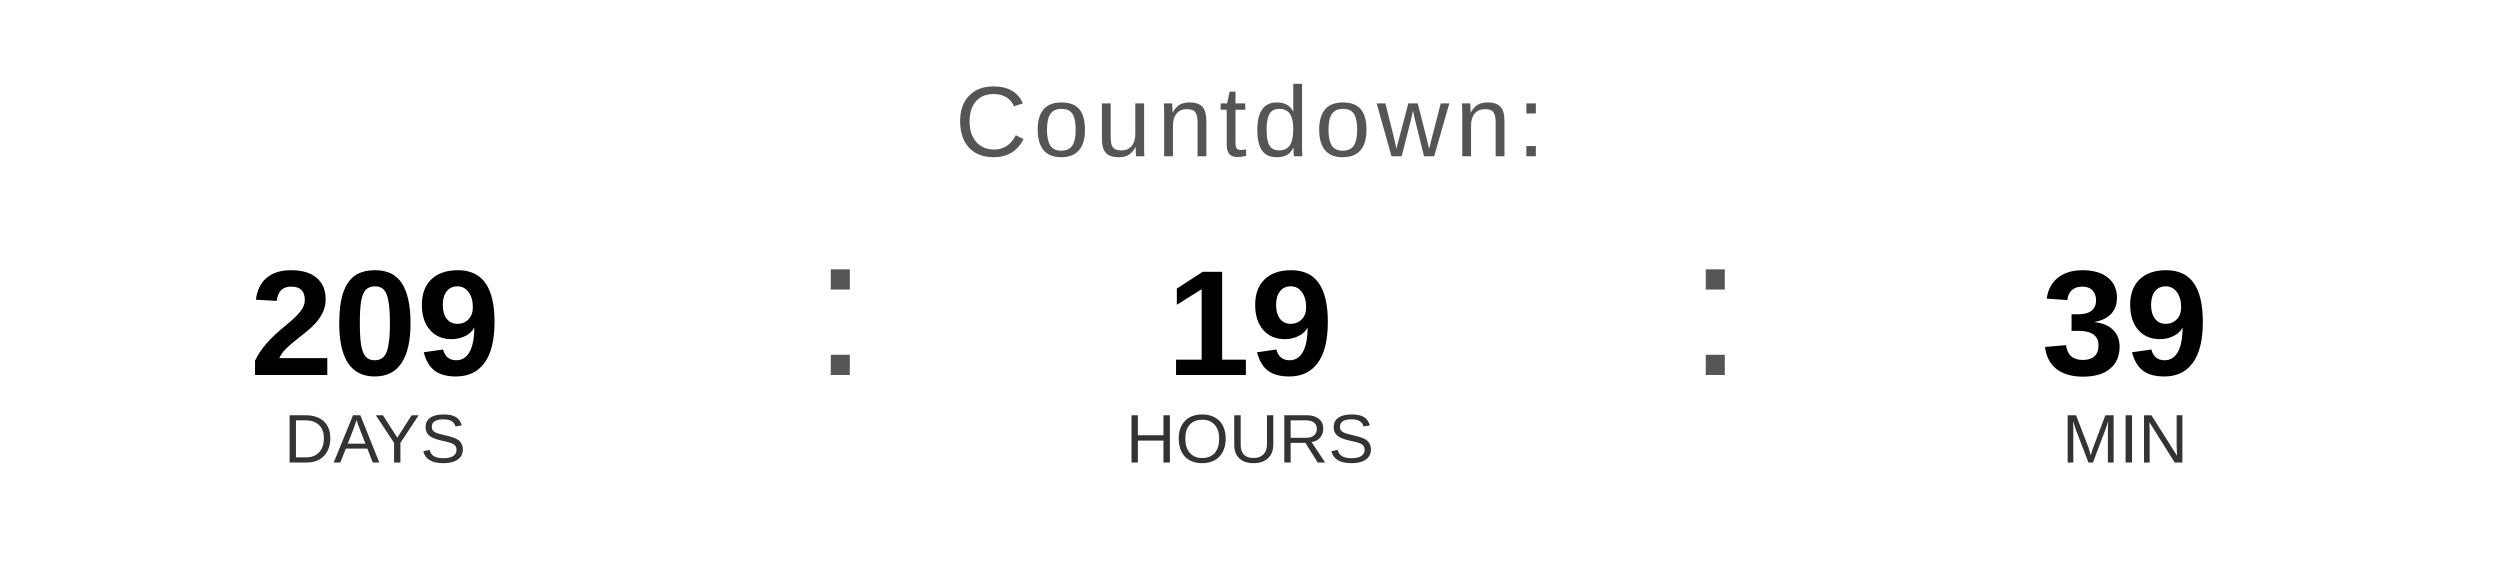
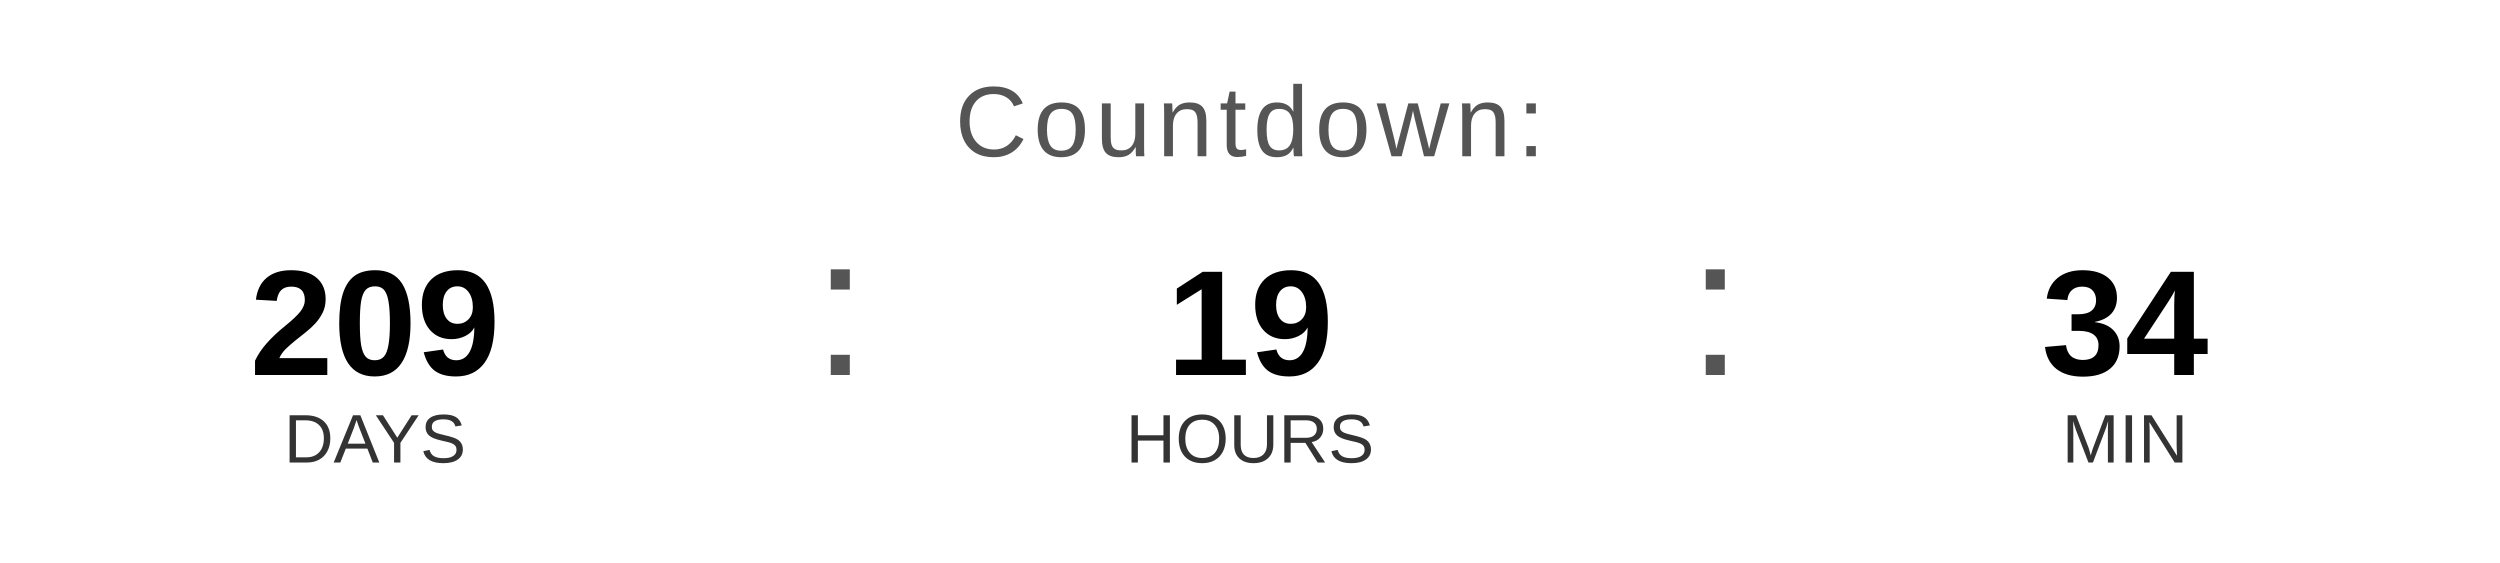
<svg xmlns="http://www.w3.org/2000/svg" width="400" height="90" viewBox="0 0 400 90">
  <text x="200" y="25" font-family="Arial, Helvetica, sans-serif" font-size="16" fill="#555555" text-anchor="middle" letter-spacing="1">
    Countdown:
  </text>
  <text x="60" y="60" font-family="Arial, Helvetica, sans-serif" font-size="24" font-weight="bold" fill="#000000" text-anchor="middle">209</text>
  <text x="60" y="74" font-family="Arial, Helvetica, sans-serif" font-size="11" fill="#333333" text-anchor="middle">DAYS</text>
  <text x="130" y="60" font-family="Arial, sans-serif" font-size="32" fill="#555555">:</text>
  <text x="200" y="60" font-family="Arial, Helvetica, sans-serif" font-size="24" font-weight="bold" fill="#000000" text-anchor="middle">19</text>
  <text x="200" y="74" font-family="Arial, Helvetica, sans-serif" font-size="11" fill="#333333" text-anchor="middle">HOURS</text>
  <text x="270" y="60" font-family="Arial, sans-serif" font-size="32" fill="#555555">:</text>
-   <text x="340" y="60" font-family="Arial, Helvetica, sans-serif" font-size="24" font-weight="bold" fill="#000000" text-anchor="middle">39</text>
+   <text x="340" y="60" font-family="Arial, Helvetica, sans-serif" font-size="24" font-weight="bold" fill="#000000" text-anchor="middle">34</text>
  <text x="340" y="74" font-family="Arial, Helvetica, sans-serif" font-size="11" fill="#333333" text-anchor="middle">MIN</text>
</svg>
